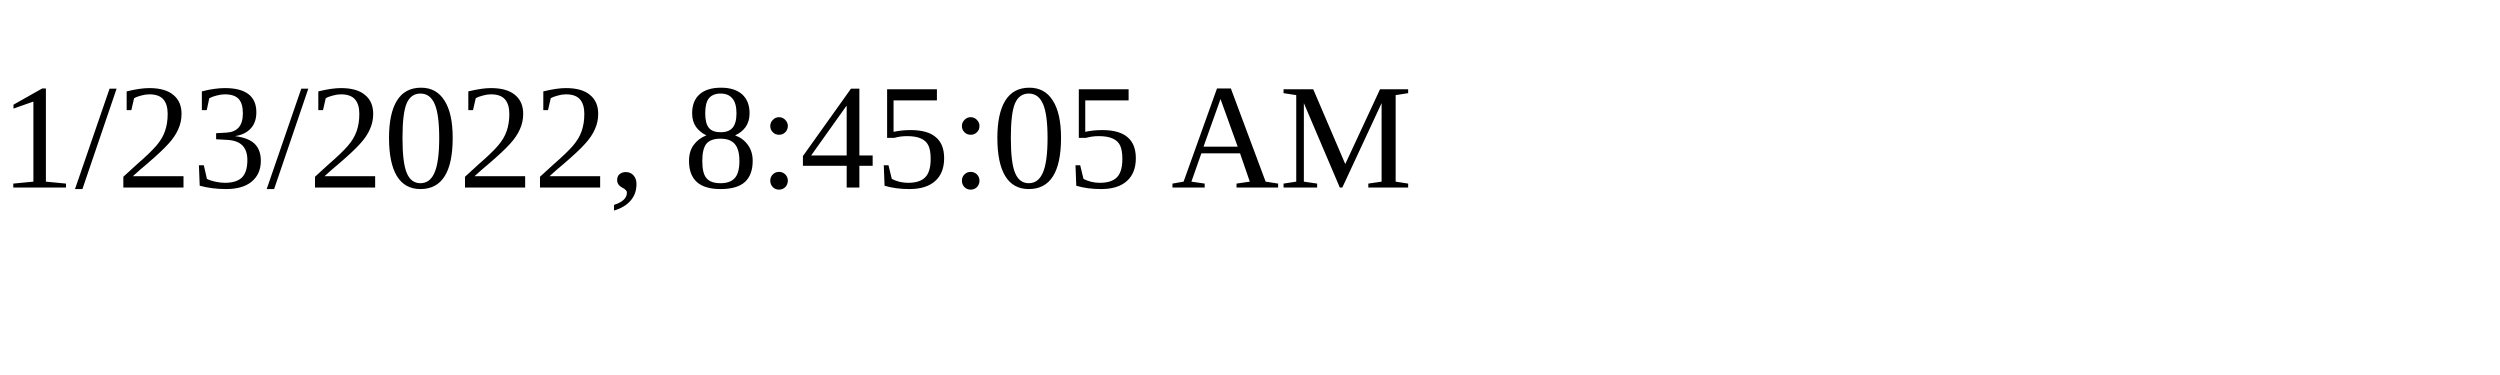
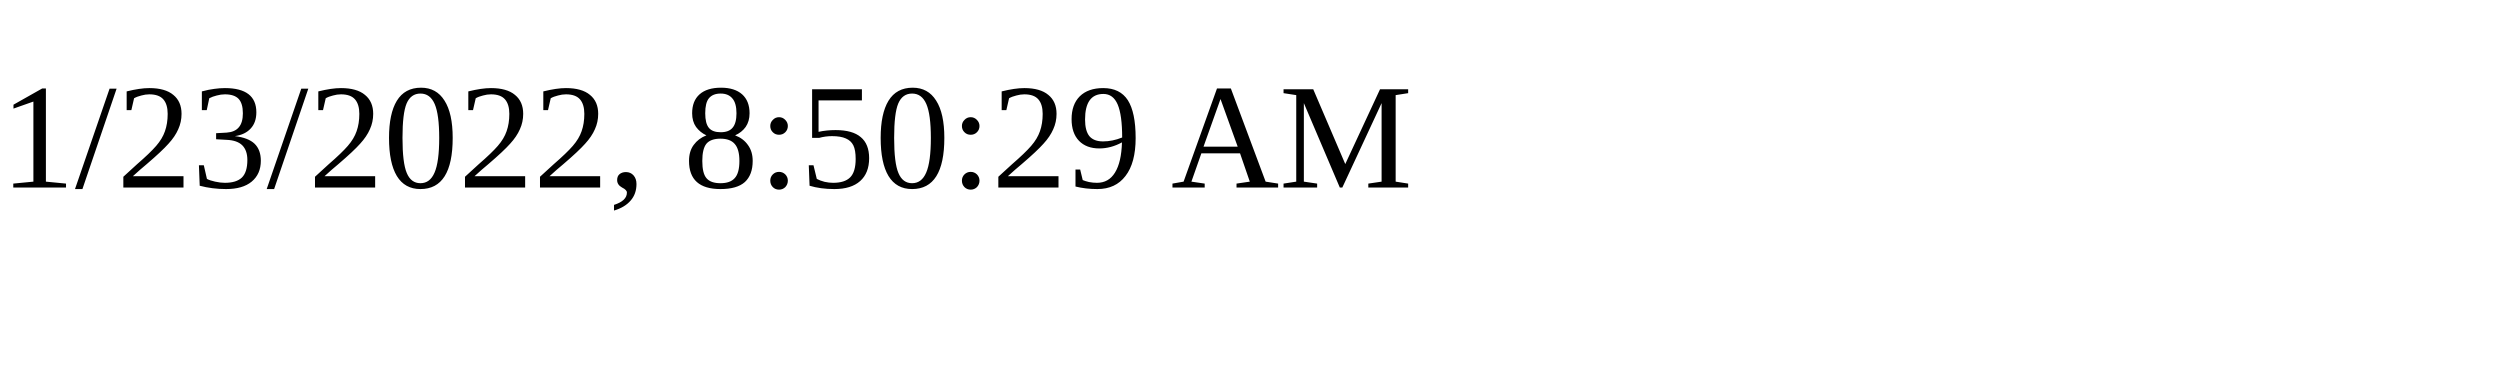
<svg xmlns="http://www.w3.org/2000/svg" height="30" width="200">
-   <text x="0" y="15">1/23/2022, 8:45:05 AM</text>
+   <text x="0" y="15">1/23/2022, 8:50:29 AM</text>
</svg>
